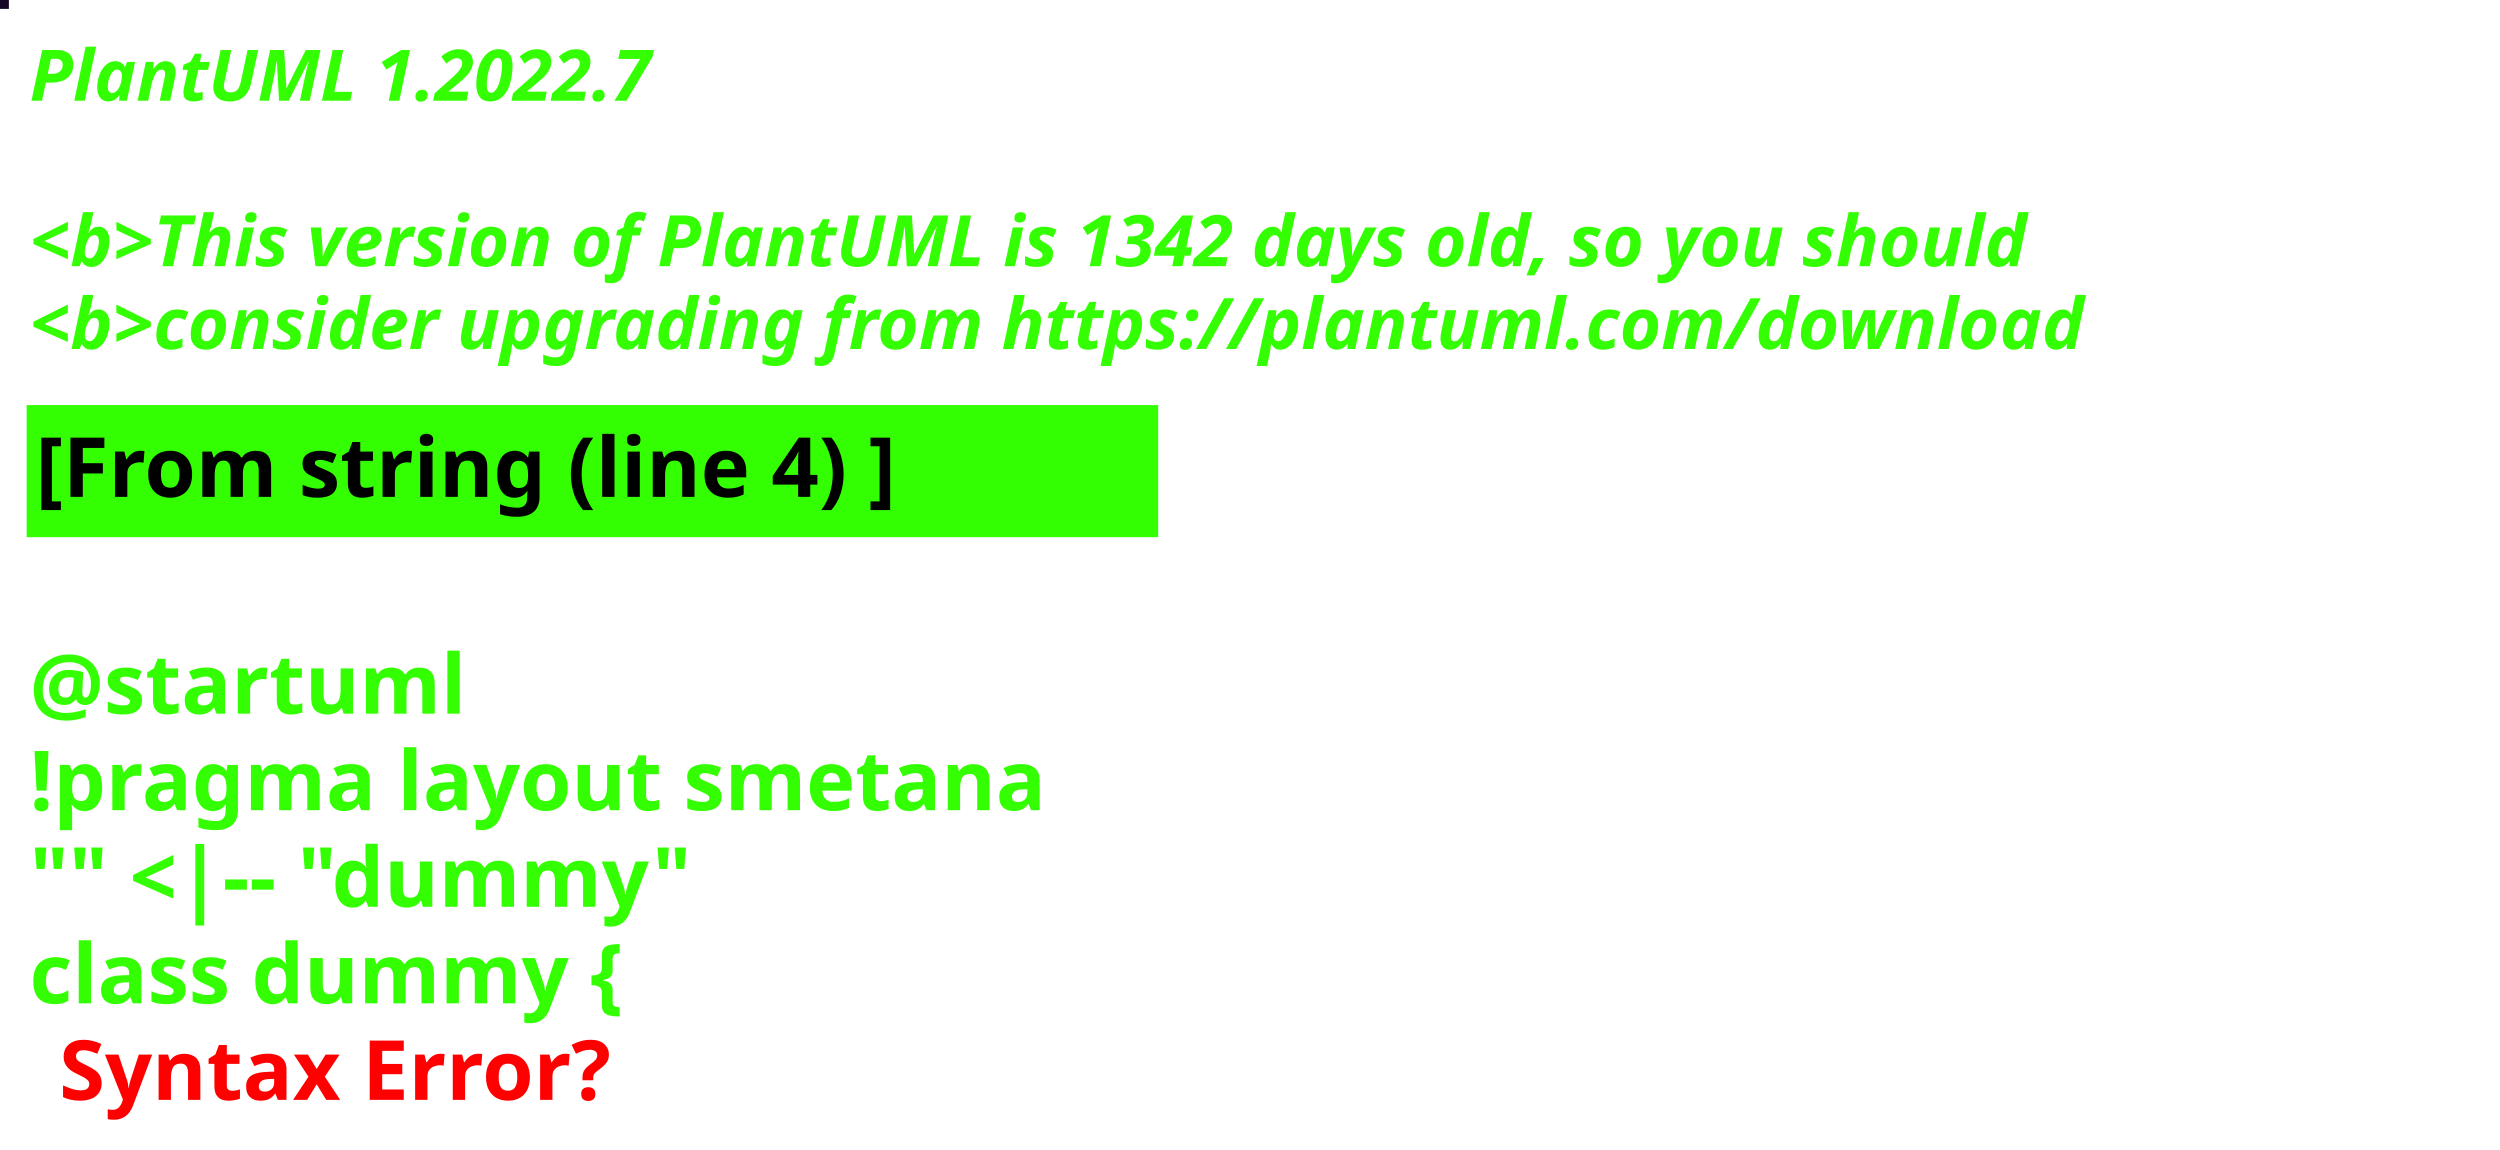
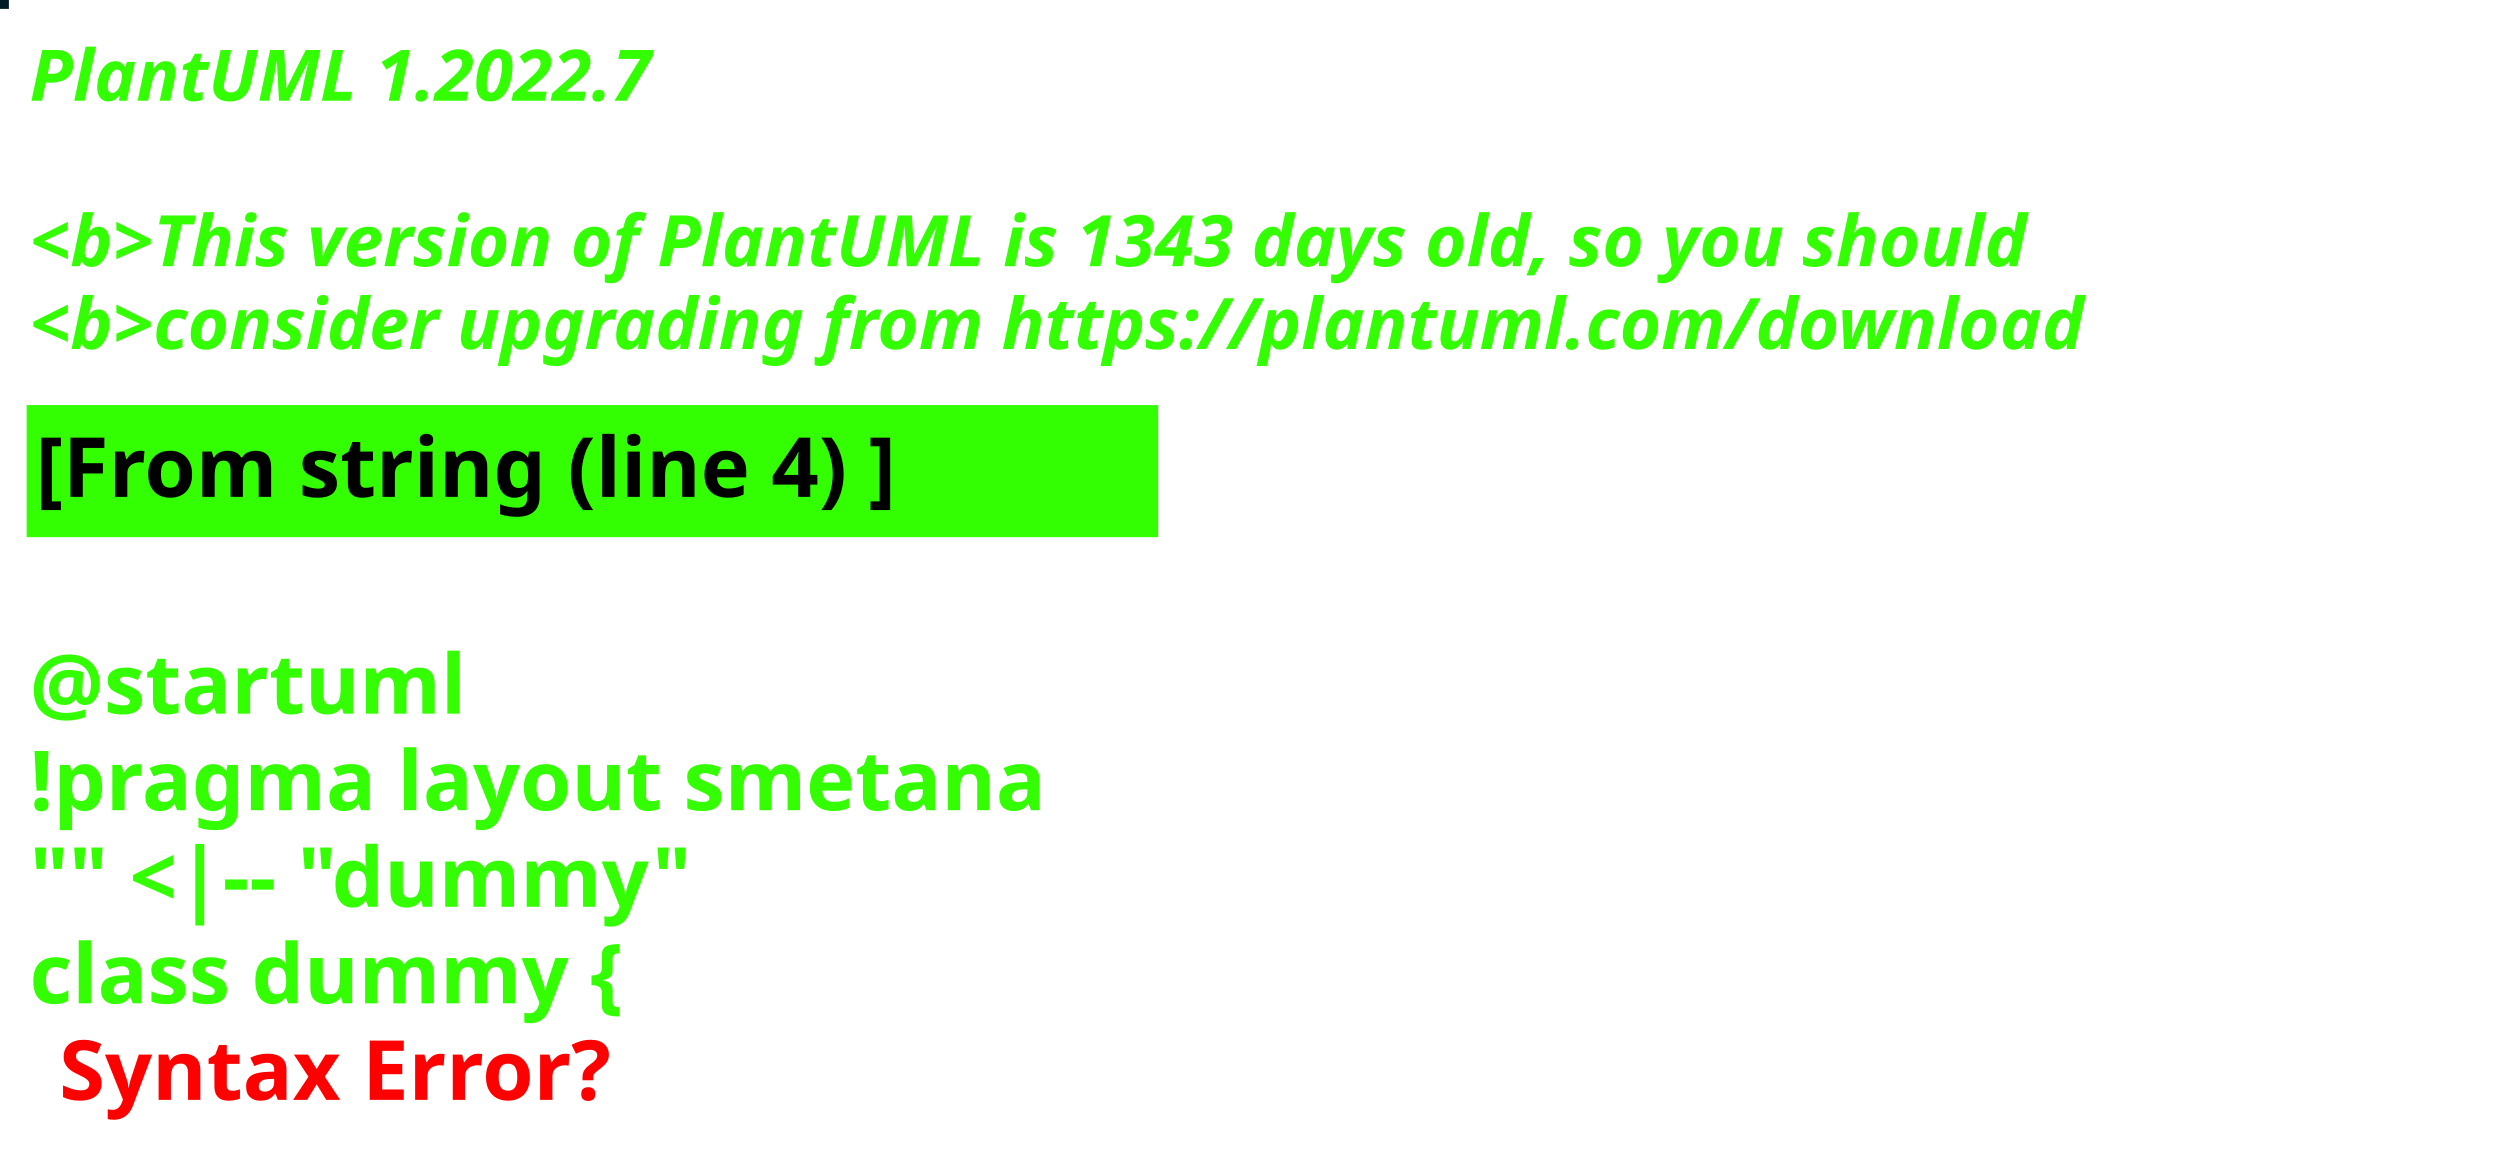
<svg xmlns="http://www.w3.org/2000/svg" contentStyleType="text/css" height="194px" preserveAspectRatio="none" style="width:422px;height:194px;background:#000000;" version="1.1" viewBox="0 0 422 194" width="422px" zoomAndPan="magnify">
  <defs />
  <g>
-     <rect fill="#160724" height="1" style="stroke:#160724;stroke-width:1.0;" width="1" x="0" y="0" />
+     <rect fill="#001D25" height="1" style="stroke:#001D25;stroke-width:1.0;" width="1" x="0" y="0" />
    <text fill="#33FF02" font-family="sans-serif" font-size="12" font-style="italic" font-weight="bold" lengthAdjust="spacing" textLength="127" x="5" y="17">PlantUML 1.2022.7</text>
    <text fill="#33FF02" font-family="sans-serif" font-size="12" font-style="italic" font-weight="bold" lengthAdjust="spacing" textLength="4" x="5" y="30.969"> </text>
-     <text fill="#33FF02" font-family="sans-serif" font-size="12" font-style="italic" font-weight="bold" lengthAdjust="spacing" textLength="407" x="5" y="44.938">&lt;b&gt;This version of PlantUML is 1342 days old, so you should</text>
+     <text fill="#33FF02" font-family="sans-serif" font-size="12" font-style="italic" font-weight="bold" lengthAdjust="spacing" textLength="407" x="5" y="44.938">&lt;b&gt;This version of PlantUML is 1343 days old, so you should</text>
    <text fill="#33FF02" font-family="sans-serif" font-size="12" font-style="italic" font-weight="bold" lengthAdjust="spacing" textLength="408" x="5" y="58.906">&lt;b&gt;consider upgrading from https://plantuml.com/download</text>
    <rect fill="#33FF02" height="21.297" style="stroke:#33FF02;stroke-width:1.0;" width="190" x="5" y="68.875" />
    <text fill="#000000" font-family="sans-serif" font-size="14" font-weight="bold" lengthAdjust="spacing" textLength="168" x="6" y="83.875">[From string (line 4) ]</text>
    <text fill="#33FF02" font-family="sans-serif" font-size="14" font-weight="bold" lengthAdjust="spacing" textLength="5" x="5" y="104.172"> </text>
    <text fill="#33FF02" font-family="sans-serif" font-size="14" font-weight="bold" lengthAdjust="spacing" textLength="79" x="5" y="120.469">@startuml</text>
    <text fill="#33FF02" font-family="sans-serif" font-size="14" font-weight="bold" lengthAdjust="spacing" textLength="190" x="5" y="136.766">!pragma layout smetana</text>
    <text fill="#33FF02" font-family="sans-serif" font-size="14" font-weight="bold" lengthAdjust="spacing" textLength="124" x="5" y="153.062">"" &lt;|-- "dummy"</text>
    <text fill="#33FF02" font-family="sans-serif" font-size="14" font-weight="bold" lengthAdjust="spacing" text-decoration="wavy underline" textLength="117" x="5" y="169.359">class dummy {</text>
    <text fill="#FF0000" font-family="sans-serif" font-size="14" font-weight="bold" lengthAdjust="spacing" textLength="106" x="10" y="185.656">Syntax Error?</text>
  </g>
</svg>
